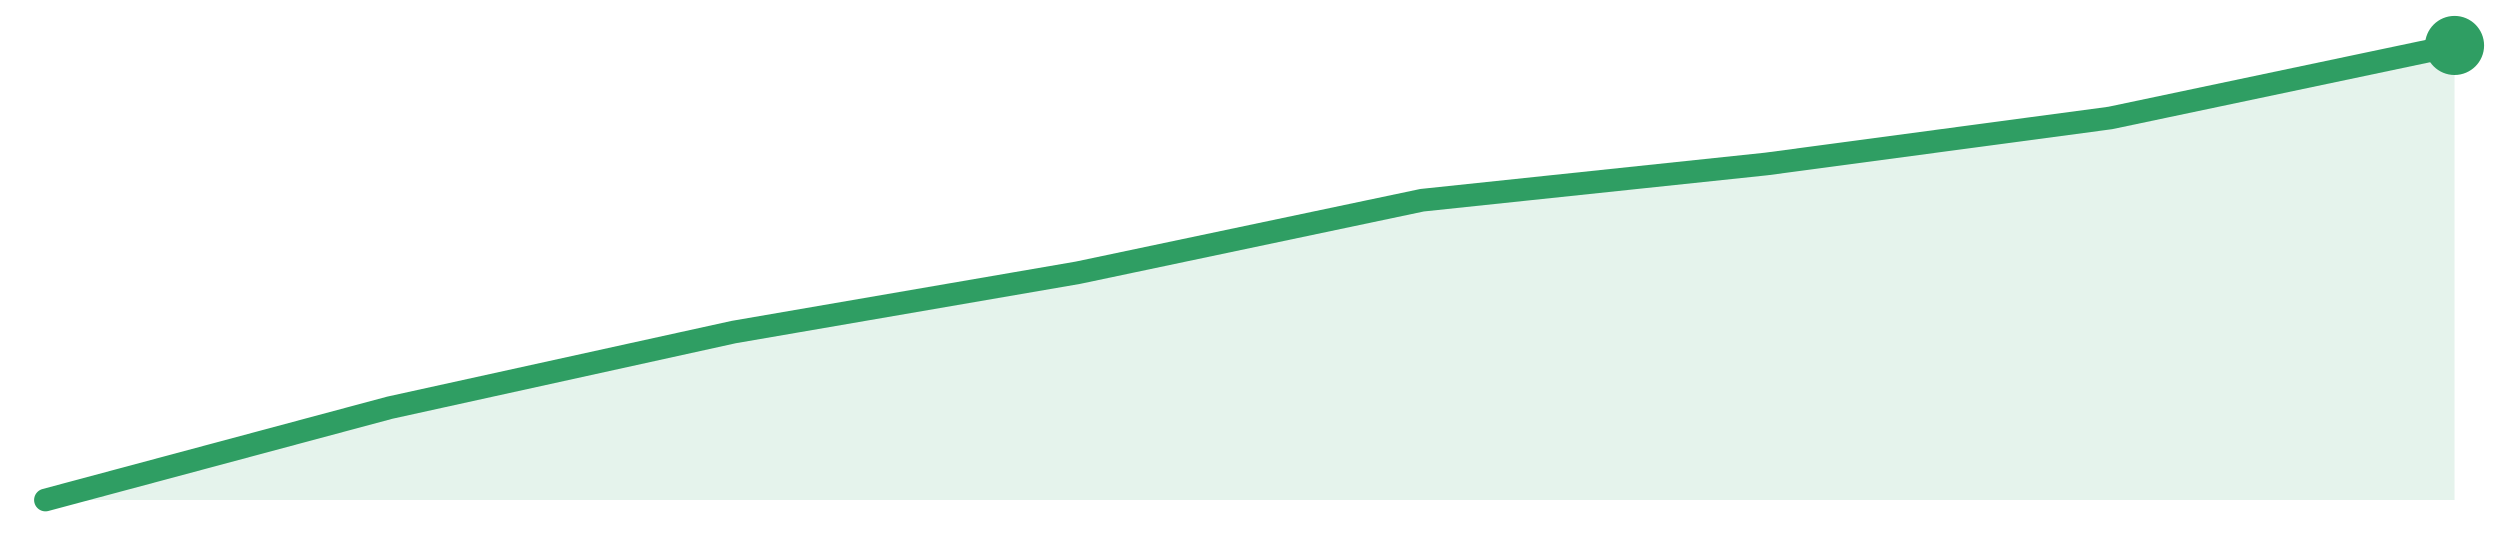
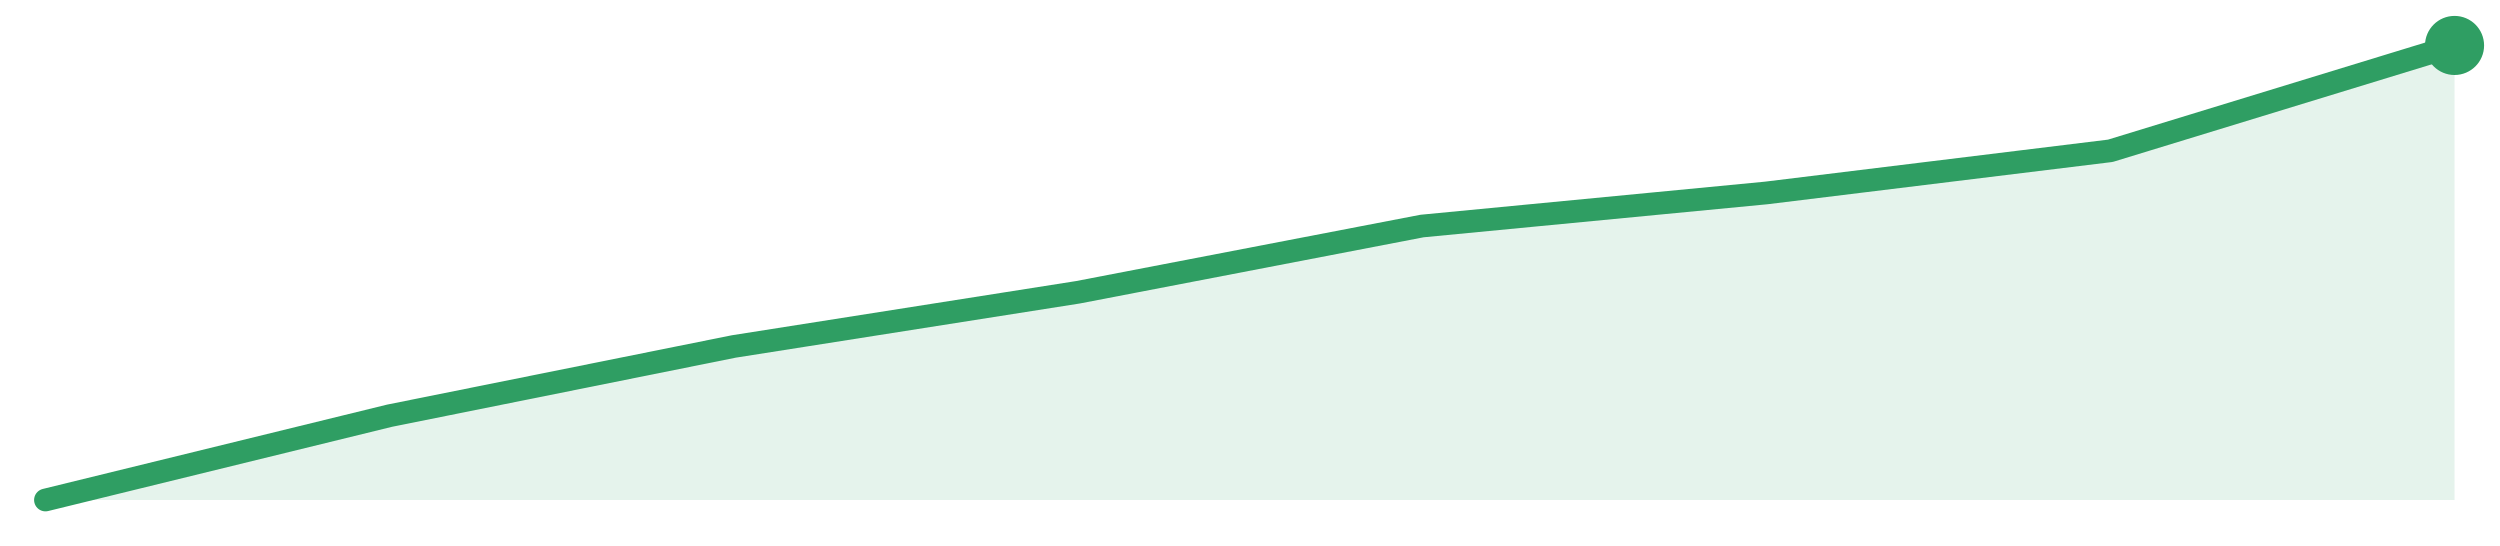
<svg xmlns="http://www.w3.org/2000/svg" width="220" height="48" viewBox="0 0 220 48" role="img" aria-label="trend">
-   <path d="M4.0,44.0 L4.0,44.0 L34.29,35.88 L64.57,29.22 L94.86,24.0 L125.14,17.62 L155.43,14.43 L185.71,10.38 L216.0,4.0 L216.0,44.0 Z" fill="#2f9e631f" />
-   <path d="M4.0,44.0 L34.29,35.88 L64.57,29.22 L94.86,24.0 L125.14,17.62 L155.43,14.43 L185.71,10.38 L216.0,4.0" fill="none" stroke="#2f9e63" stroke-width="2" stroke-linejoin="round" stroke-linecap="round" />
+   <path d="M4.0,44.0 L4.0,44.0 L34.29,36.58 L64.57,30.49 L94.86,25.72 L125.14,19.89 L155.43,16.98 L185.71,13.27 L216.0,4.0 L216.0,44.0 Z" fill="#2f9e631f" />
+   <path d="M4.0,44.0 L34.29,36.58 L64.57,30.49 L94.86,25.72 L125.14,19.89 L155.43,16.98 L185.71,13.27 L216.0,4.0" fill="none" stroke="#2f9e63" stroke-width="2" stroke-linejoin="round" stroke-linecap="round" />
  <circle cx="216.0" cy="4.0" r="2.6" fill="#2f9e63" />
</svg>
